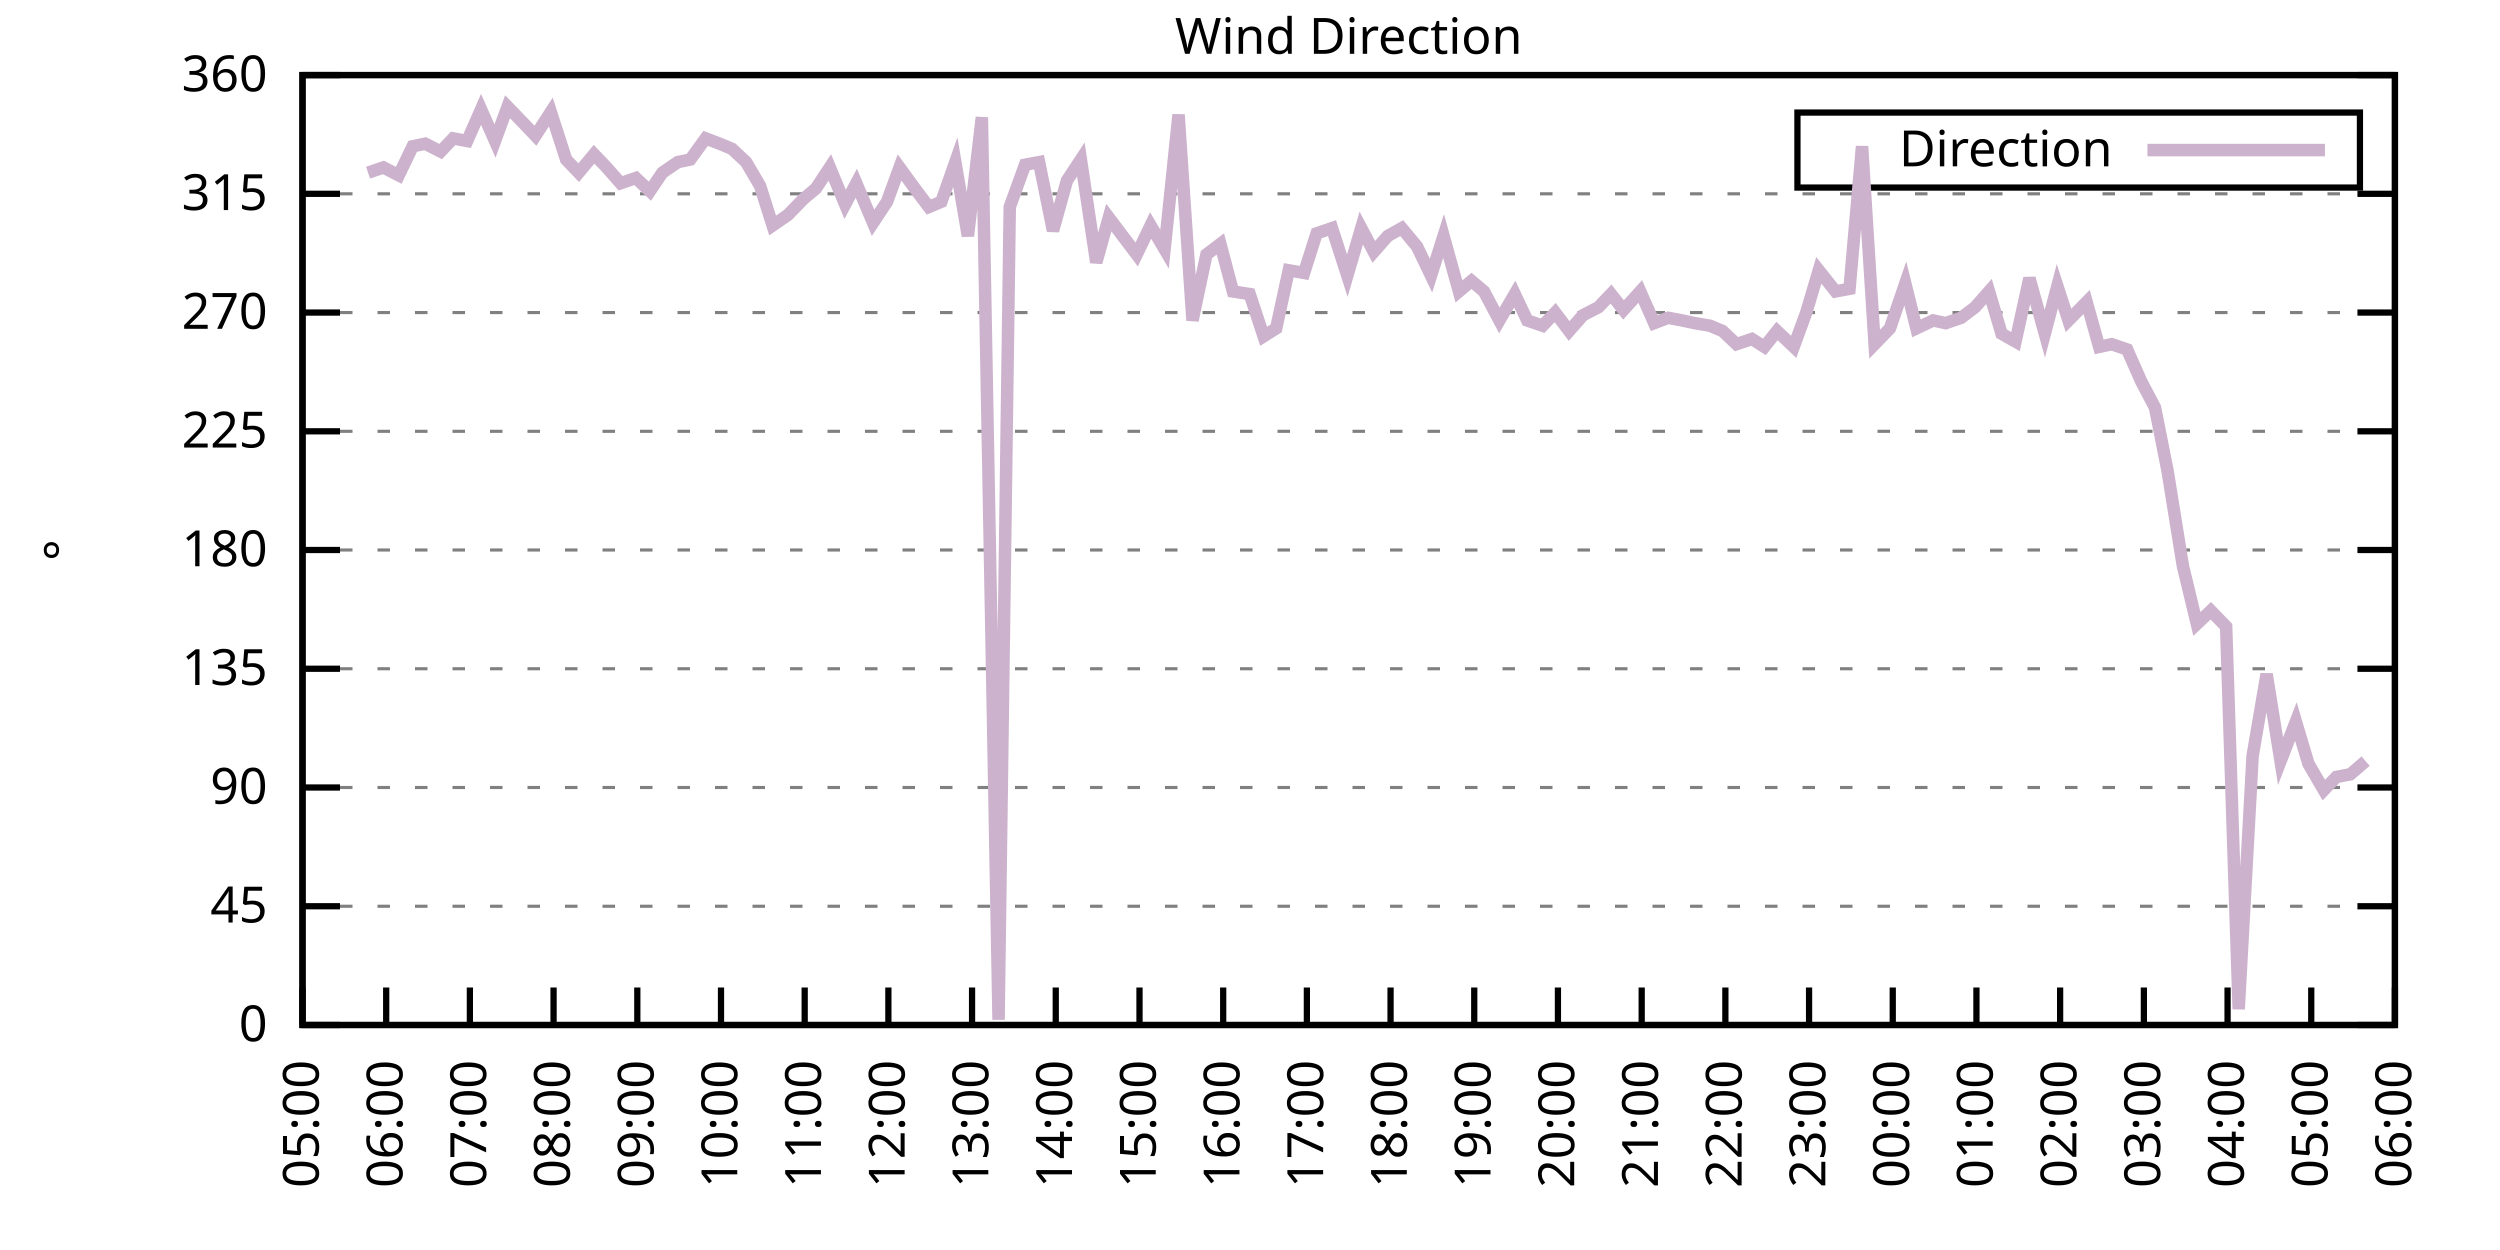
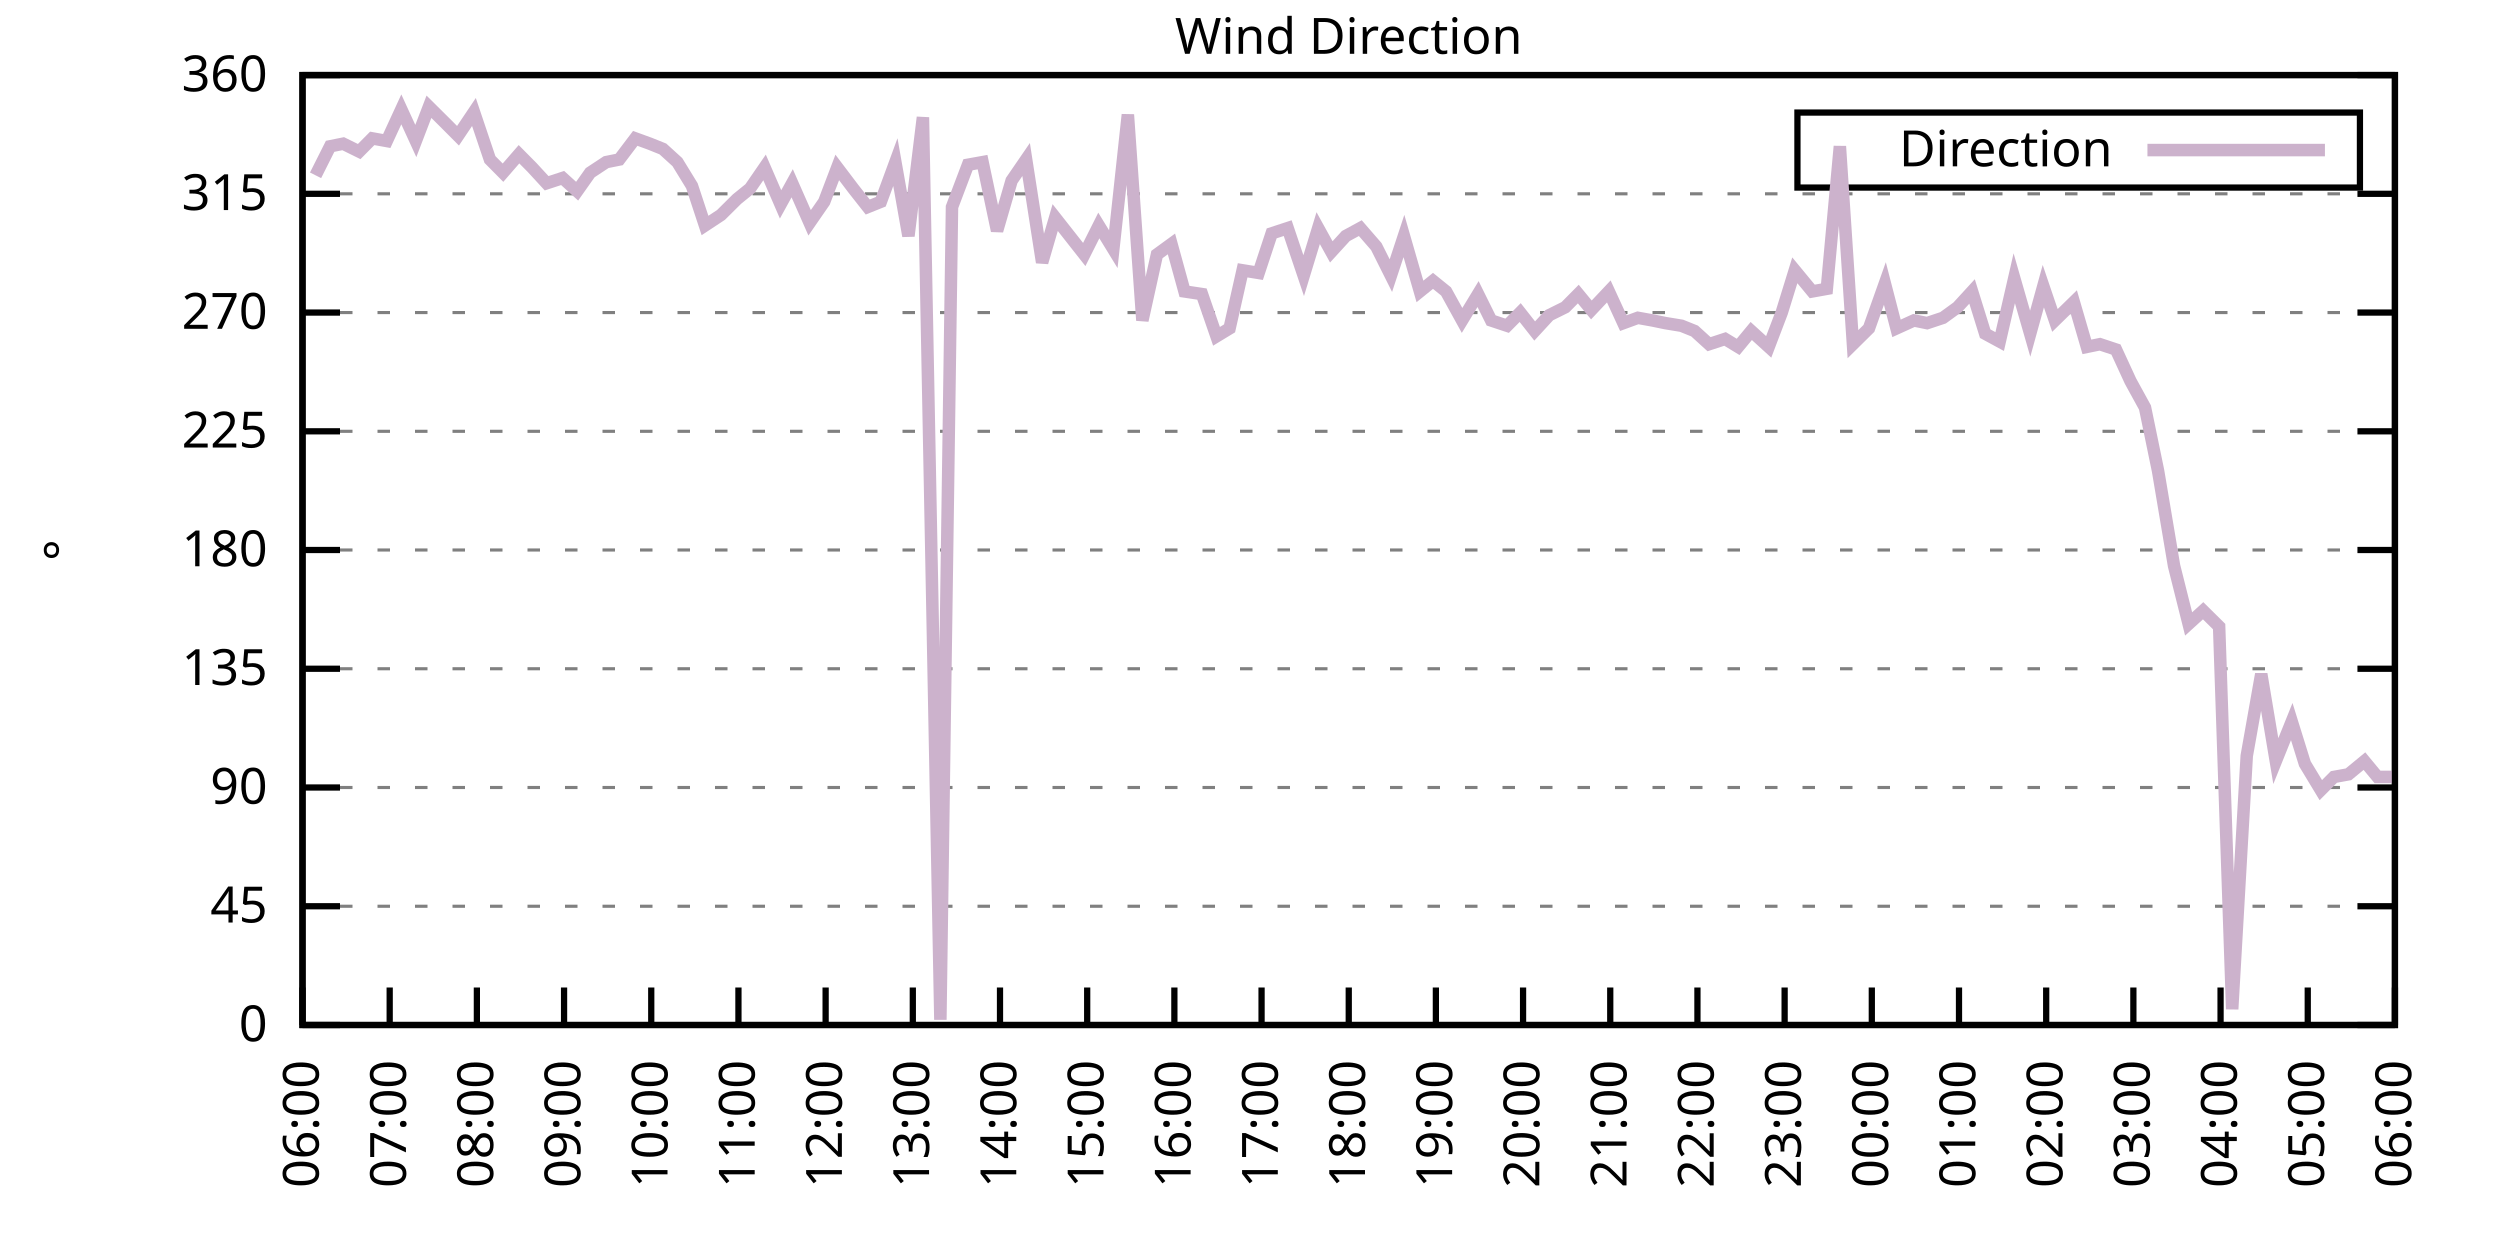
<svg xmlns="http://www.w3.org/2000/svg" xmlns:xlink="http://www.w3.org/1999/xlink" width="400" height="200" viewBox="0 0 400 200">
  <g id="gnuplot_canvas">
    <rect x="0" y="0" width="400" height="200" fill="none" />
    <defs>
      <circle id="gpDot" r="0.5" stroke-width="0.5" stroke="currentColor" />
      <path id="gpPt0" stroke-width="0.333" stroke="currentColor" d="M-1,0 h2 M0,-1 v2" />
      <path id="gpPt1" stroke-width="0.333" stroke="currentColor" d="M-1,-1 L1,1 M1,-1 L-1,1" />
      <path id="gpPt2" stroke-width="0.333" stroke="currentColor" d="M-1,0 L1,0 M0,-1 L0,1 M-1,-1 L1,1 M-1,1 L1,-1" />
      <rect id="gpPt3" stroke-width="0.333" stroke="currentColor" x="-1" y="-1" width="2" height="2" />
      <rect id="gpPt4" stroke-width="0.333" stroke="currentColor" fill="currentColor" x="-1" y="-1" width="2" height="2" />
      <circle id="gpPt5" stroke-width="0.333" stroke="currentColor" cx="0" cy="0" r="1" />
      <use xlink:href="#gpPt5" id="gpPt6" fill="currentColor" stroke="none" />
      <path id="gpPt7" stroke-width="0.333" stroke="currentColor" d="M0,-1.33 L-1.33,0.67 L1.33,0.67 z" />
      <use xlink:href="#gpPt7" id="gpPt8" fill="currentColor" stroke="none" />
      <use xlink:href="#gpPt7" id="gpPt9" stroke="currentColor" transform="rotate(180)" />
      <use xlink:href="#gpPt9" id="gpPt10" fill="currentColor" stroke="none" />
      <use xlink:href="#gpPt3" id="gpPt11" stroke="currentColor" transform="rotate(45)" />
      <use xlink:href="#gpPt11" id="gpPt12" fill="currentColor" stroke="none" />
      <path id="gpPt13" stroke-width="0.333" stroke="currentColor" d="M0,1.330 L1.265,0.411 L0.782,-1.067 L-0.782,-1.076 L-1.265,0.411 z" />
      <use xlink:href="#gpPt13" id="gpPt14" fill="currentColor" stroke="none" />
      <filter id="textbox" filterUnits="objectBoundingBox" x="0" y="0" height="1" width="1">
        <feFlood flood-color="white" flood-opacity="1" result="bgnd" />
        <feComposite in="SourceGraphic" in2="bgnd" operator="atop" />
      </filter>
      <filter id="greybox" filterUnits="objectBoundingBox" x="0" y="0" height="1" width="1">
        <feFlood flood-color="lightgrey" flood-opacity="1" result="grey" />
        <feComposite in="SourceGraphic" in2="grey" operator="atop" />
      </filter>
    </defs>
    <g fill="none" color="white" stroke="currentColor" stroke-width="1.00" stroke-linecap="butt" stroke-linejoin="miter">
</g>
    <g fill="none" color="black" stroke="currentColor" stroke-width="1.00" stroke-linecap="butt" stroke-linejoin="miter">
      <g stroke="none" shape-rendering="crispEdges">
        <polygon fill="rgb(255, 255, 255)" points="48.40,164.00 383.18,164.00 383.18,12.02 48.40,12.02 " />
      </g>
    </g>
    <g fill="none" color="black" stroke="currentColor" stroke-width="1.00" stroke-linecap="butt" stroke-linejoin="miter">
</g>
    <g fill="none" color="black" stroke="black" stroke-width="0.50" stroke-linecap="butt" stroke-linejoin="miter">
</g>
    <g fill="none" color="gray" stroke="currentColor" stroke-width="0.50" stroke-linecap="butt" stroke-linejoin="miter">
      <path stroke="gray" stroke-dasharray="2,4" class="gridline" d="M48.40,164.00 L383.19,164.00  " />
    </g>
    <g fill="none" color="gray" stroke="gray" stroke-width="1.00" stroke-linecap="butt" stroke-linejoin="miter">
</g>
    <g fill="none" color="black" stroke="currentColor" stroke-width="1.00" stroke-linecap="butt" stroke-linejoin="miter">
      <path stroke="black" d="M48.40,164.00 L54.40,164.00 M383.19,164.00 L377.19,164.00  " />
      <g transform="translate(42.80,166.60)" stroke="none" fill="black" font-family="Sans" font-size="8.00" text-anchor="end">
        <text>
          <tspan font-family="Sans"> 0</tspan>
        </text>
      </g>
    </g>
    <g fill="none" color="black" stroke="currentColor" stroke-width="1.00" stroke-linecap="butt" stroke-linejoin="miter">
</g>
    <g fill="none" color="black" stroke="black" stroke-width="0.50" stroke-linecap="butt" stroke-linejoin="miter">
</g>
    <g fill="none" color="gray" stroke="currentColor" stroke-width="0.50" stroke-linecap="butt" stroke-linejoin="miter">
      <path stroke="gray" stroke-dasharray="2,4" class="gridline" d="M48.40,145.00 L383.19,145.00  " />
    </g>
    <g fill="none" color="gray" stroke="gray" stroke-width="1.00" stroke-linecap="butt" stroke-linejoin="miter">
</g>
    <g fill="none" color="black" stroke="currentColor" stroke-width="1.00" stroke-linecap="butt" stroke-linejoin="miter">
      <path stroke="black" d="M48.40,145.00 L54.40,145.00 M383.19,145.00 L377.19,145.00  " />
      <g transform="translate(42.80,147.60)" stroke="none" fill="black" font-family="Sans" font-size="8.00" text-anchor="end">
        <text>
          <tspan font-family="Sans"> 45</tspan>
        </text>
      </g>
    </g>
    <g fill="none" color="black" stroke="currentColor" stroke-width="1.00" stroke-linecap="butt" stroke-linejoin="miter">
</g>
    <g fill="none" color="black" stroke="black" stroke-width="0.50" stroke-linecap="butt" stroke-linejoin="miter">
</g>
    <g fill="none" color="gray" stroke="currentColor" stroke-width="0.50" stroke-linecap="butt" stroke-linejoin="miter">
      <path stroke="gray" stroke-dasharray="2,4" class="gridline" d="M48.40,126.00 L383.19,126.00  " />
    </g>
    <g fill="none" color="gray" stroke="gray" stroke-width="1.00" stroke-linecap="butt" stroke-linejoin="miter">
</g>
    <g fill="none" color="black" stroke="currentColor" stroke-width="1.00" stroke-linecap="butt" stroke-linejoin="miter">
      <path stroke="black" d="M48.40,126.00 L54.40,126.00 M383.19,126.00 L377.19,126.00  " />
      <g transform="translate(42.80,128.60)" stroke="none" fill="black" font-family="Sans" font-size="8.00" text-anchor="end">
        <text>
          <tspan font-family="Sans"> 90</tspan>
        </text>
      </g>
    </g>
    <g fill="none" color="black" stroke="currentColor" stroke-width="1.00" stroke-linecap="butt" stroke-linejoin="miter">
</g>
    <g fill="none" color="black" stroke="black" stroke-width="0.50" stroke-linecap="butt" stroke-linejoin="miter">
</g>
    <g fill="none" color="gray" stroke="currentColor" stroke-width="0.50" stroke-linecap="butt" stroke-linejoin="miter">
      <path stroke="gray" stroke-dasharray="2,4" class="gridline" d="M48.40,107.00 L383.19,107.00  " />
    </g>
    <g fill="none" color="gray" stroke="gray" stroke-width="1.00" stroke-linecap="butt" stroke-linejoin="miter">
</g>
    <g fill="none" color="black" stroke="currentColor" stroke-width="1.00" stroke-linecap="butt" stroke-linejoin="miter">
      <path stroke="black" d="M48.40,107.00 L54.40,107.00 M383.19,107.00 L377.19,107.00  " />
      <g transform="translate(42.80,109.60)" stroke="none" fill="black" font-family="Sans" font-size="8.00" text-anchor="end">
        <text>
          <tspan font-family="Sans"> 135</tspan>
        </text>
      </g>
    </g>
    <g fill="none" color="black" stroke="currentColor" stroke-width="1.00" stroke-linecap="butt" stroke-linejoin="miter">
</g>
    <g fill="none" color="black" stroke="black" stroke-width="0.50" stroke-linecap="butt" stroke-linejoin="miter">
</g>
    <g fill="none" color="gray" stroke="currentColor" stroke-width="0.50" stroke-linecap="butt" stroke-linejoin="miter">
      <path stroke="gray" stroke-dasharray="2,4" class="gridline" d="M48.40,88.00 L383.19,88.00  " />
    </g>
    <g fill="none" color="gray" stroke="gray" stroke-width="1.00" stroke-linecap="butt" stroke-linejoin="miter">
</g>
    <g fill="none" color="black" stroke="currentColor" stroke-width="1.00" stroke-linecap="butt" stroke-linejoin="miter">
      <path stroke="black" d="M48.40,88.00 L54.40,88.00 M383.19,88.00 L377.19,88.00  " />
      <g transform="translate(42.80,90.60)" stroke="none" fill="black" font-family="Sans" font-size="8.00" text-anchor="end">
        <text>
          <tspan font-family="Sans"> 180</tspan>
        </text>
      </g>
    </g>
    <g fill="none" color="black" stroke="currentColor" stroke-width="1.00" stroke-linecap="butt" stroke-linejoin="miter">
</g>
    <g fill="none" color="black" stroke="black" stroke-width="0.50" stroke-linecap="butt" stroke-linejoin="miter">
</g>
    <g fill="none" color="gray" stroke="currentColor" stroke-width="0.50" stroke-linecap="butt" stroke-linejoin="miter">
      <path stroke="gray" stroke-dasharray="2,4" class="gridline" d="M48.40,69.01 L383.19,69.01  " />
    </g>
    <g fill="none" color="gray" stroke="gray" stroke-width="1.00" stroke-linecap="butt" stroke-linejoin="miter">
</g>
    <g fill="none" color="black" stroke="currentColor" stroke-width="1.00" stroke-linecap="butt" stroke-linejoin="miter">
      <path stroke="black" d="M48.40,69.01 L54.40,69.01 M383.19,69.01 L377.19,69.01  " />
      <g transform="translate(42.80,71.61)" stroke="none" fill="black" font-family="Sans" font-size="8.00" text-anchor="end">
        <text>
          <tspan font-family="Sans"> 225</tspan>
        </text>
      </g>
    </g>
    <g fill="none" color="black" stroke="currentColor" stroke-width="1.00" stroke-linecap="butt" stroke-linejoin="miter">
</g>
    <g fill="none" color="black" stroke="black" stroke-width="0.50" stroke-linecap="butt" stroke-linejoin="miter">
</g>
    <g fill="none" color="gray" stroke="currentColor" stroke-width="0.50" stroke-linecap="butt" stroke-linejoin="miter">
      <path stroke="gray" stroke-dasharray="2,4" class="gridline" d="M48.40,50.01 L383.19,50.01  " />
    </g>
    <g fill="none" color="gray" stroke="gray" stroke-width="1.00" stroke-linecap="butt" stroke-linejoin="miter">
</g>
    <g fill="none" color="black" stroke="currentColor" stroke-width="1.00" stroke-linecap="butt" stroke-linejoin="miter">
      <path stroke="black" d="M48.40,50.01 L54.40,50.01 M383.19,50.01 L377.19,50.01  " />
      <g transform="translate(42.80,52.61)" stroke="none" fill="black" font-family="Sans" font-size="8.00" text-anchor="end">
        <text>
          <tspan font-family="Sans"> 270</tspan>
        </text>
      </g>
    </g>
    <g fill="none" color="black" stroke="currentColor" stroke-width="1.00" stroke-linecap="butt" stroke-linejoin="miter">
</g>
    <g fill="none" color="black" stroke="black" stroke-width="0.50" stroke-linecap="butt" stroke-linejoin="miter">
</g>
    <g fill="none" color="gray" stroke="currentColor" stroke-width="0.50" stroke-linecap="butt" stroke-linejoin="miter">
      <path stroke="gray" stroke-dasharray="2,4" class="gridline" d="M48.40,31.01 L383.19,31.01  " />
    </g>
    <g fill="none" color="gray" stroke="gray" stroke-width="1.00" stroke-linecap="butt" stroke-linejoin="miter">
</g>
    <g fill="none" color="black" stroke="currentColor" stroke-width="1.00" stroke-linecap="butt" stroke-linejoin="miter">
      <path stroke="black" d="M48.40,31.01 L54.40,31.01 M383.19,31.01 L377.19,31.01  " />
      <g transform="translate(42.80,33.61)" stroke="none" fill="black" font-family="Sans" font-size="8.00" text-anchor="end">
        <text>
          <tspan font-family="Sans"> 315</tspan>
        </text>
      </g>
    </g>
    <g fill="none" color="black" stroke="currentColor" stroke-width="1.00" stroke-linecap="butt" stroke-linejoin="miter">
</g>
    <g fill="none" color="black" stroke="black" stroke-width="0.50" stroke-linecap="butt" stroke-linejoin="miter">
</g>
    <g fill="none" color="gray" stroke="currentColor" stroke-width="0.50" stroke-linecap="butt" stroke-linejoin="miter">
      <path stroke="gray" stroke-dasharray="2,4" class="gridline" d="M48.40,12.01 L383.19,12.01  " />
    </g>
    <g fill="none" color="gray" stroke="gray" stroke-width="1.00" stroke-linecap="butt" stroke-linejoin="miter">
</g>
    <g fill="none" color="black" stroke="currentColor" stroke-width="1.00" stroke-linecap="butt" stroke-linejoin="miter">
      <path stroke="black" d="M48.40,12.01 L54.40,12.01 M383.19,12.01 L377.19,12.01  " />
      <g transform="translate(42.80,14.61)" stroke="none" fill="black" font-family="Sans" font-size="8.00" text-anchor="end">
        <text>
          <tspan font-family="Sans"> 360</tspan>
        </text>
      </g>
    </g>
    <g fill="none" color="black" stroke="currentColor" stroke-width="1.00" stroke-linecap="butt" stroke-linejoin="miter">
      <path stroke="black" d="M48.40,164.00 L48.40,158.00  " />
      <g transform="translate(51.00,169.60) rotate(270.00)" stroke="none" fill="black" font-family="Sans" font-size="8.00" text-anchor="end">
        <text>
-           <tspan font-family="Sans">05:00</tspan>
-         </text>
-       </g>
-     </g>
-     <g fill="none" color="black" stroke="currentColor" stroke-width="1.00" stroke-linecap="butt" stroke-linejoin="miter">
-       <path stroke="black" d="M61.79,164.00 L61.79,158.00  " />
-       <g transform="translate(64.39,169.60) rotate(270.00)" stroke="none" fill="black" font-family="Sans" font-size="8.00" text-anchor="end">
-         <text>
          <tspan font-family="Sans">06:00</tspan>
        </text>
      </g>
    </g>
    <g fill="none" color="black" stroke="currentColor" stroke-width="1.00" stroke-linecap="butt" stroke-linejoin="miter">
-       <path stroke="black" d="M75.18,164.00 L75.18,158.00  " />
-       <g transform="translate(77.78,169.60) rotate(270.00)" stroke="none" fill="black" font-family="Sans" font-size="8.00" text-anchor="end">
+       <path stroke="black" d="M62.35,164.00 L62.35,158.00  " />
+       <g transform="translate(64.95,169.60) rotate(270.00)" stroke="none" fill="black" font-family="Sans" font-size="8.00" text-anchor="end">
        <text>
          <tspan font-family="Sans">07:00</tspan>
        </text>
      </g>
    </g>
    <g fill="none" color="black" stroke="currentColor" stroke-width="1.00" stroke-linecap="butt" stroke-linejoin="miter">
-       <path stroke="black" d="M88.57,164.00 L88.57,158.00  " />
-       <g transform="translate(91.17,169.60) rotate(270.00)" stroke="none" fill="black" font-family="Sans" font-size="8.00" text-anchor="end">
+       <path stroke="black" d="M76.30,164.00 L76.30,158.00  " />
+       <g transform="translate(78.90,169.60) rotate(270.00)" stroke="none" fill="black" font-family="Sans" font-size="8.00" text-anchor="end">
        <text>
          <tspan font-family="Sans">08:00</tspan>
        </text>
      </g>
    </g>
    <g fill="none" color="black" stroke="currentColor" stroke-width="1.00" stroke-linecap="butt" stroke-linejoin="miter">
-       <path stroke="black" d="M101.97,164.00 L101.97,158.00  " />
-       <g transform="translate(104.57,169.60) rotate(270.00)" stroke="none" fill="black" font-family="Sans" font-size="8.00" text-anchor="end">
+       <path stroke="black" d="M90.25,164.00 L90.25,158.00  " />
+       <g transform="translate(92.85,169.60) rotate(270.00)" stroke="none" fill="black" font-family="Sans" font-size="8.00" text-anchor="end">
        <text>
          <tspan font-family="Sans">09:00</tspan>
        </text>
      </g>
    </g>
    <g fill="none" color="black" stroke="currentColor" stroke-width="1.00" stroke-linecap="butt" stroke-linejoin="miter">
-       <path stroke="black" d="M115.36,164.00 L115.36,158.00  " />
-       <g transform="translate(117.96,169.60) rotate(270.00)" stroke="none" fill="black" font-family="Sans" font-size="8.00" text-anchor="end">
+       <path stroke="black" d="M104.20,164.00 L104.20,158.00  " />
+       <g transform="translate(106.80,169.60) rotate(270.00)" stroke="none" fill="black" font-family="Sans" font-size="8.00" text-anchor="end">
        <text>
          <tspan font-family="Sans">10:00</tspan>
        </text>
      </g>
    </g>
    <g fill="none" color="black" stroke="currentColor" stroke-width="1.00" stroke-linecap="butt" stroke-linejoin="miter">
-       <path stroke="black" d="M128.75,164.00 L128.75,158.00  " />
-       <g transform="translate(131.35,169.60) rotate(270.00)" stroke="none" fill="black" font-family="Sans" font-size="8.00" text-anchor="end">
+       <path stroke="black" d="M118.15,164.00 L118.15,158.00  " />
+       <g transform="translate(120.75,169.60) rotate(270.00)" stroke="none" fill="black" font-family="Sans" font-size="8.00" text-anchor="end">
        <text>
          <tspan font-family="Sans">11:00</tspan>
        </text>
      </g>
    </g>
    <g fill="none" color="black" stroke="currentColor" stroke-width="1.00" stroke-linecap="butt" stroke-linejoin="miter">
-       <path stroke="black" d="M142.14,164.00 L142.14,158.00  " />
-       <g transform="translate(144.74,169.60) rotate(270.00)" stroke="none" fill="black" font-family="Sans" font-size="8.00" text-anchor="end">
+       <path stroke="black" d="M132.10,164.00 L132.10,158.00  " />
+       <g transform="translate(134.70,169.60) rotate(270.00)" stroke="none" fill="black" font-family="Sans" font-size="8.00" text-anchor="end">
        <text>
          <tspan font-family="Sans">12:00</tspan>
        </text>
      </g>
    </g>
    <g fill="none" color="black" stroke="currentColor" stroke-width="1.00" stroke-linecap="butt" stroke-linejoin="miter">
-       <path stroke="black" d="M155.53,164.00 L155.53,158.00  " />
-       <g transform="translate(158.13,169.60) rotate(270.00)" stroke="none" fill="black" font-family="Sans" font-size="8.00" text-anchor="end">
+       <path stroke="black" d="M146.05,164.00 L146.05,158.00  " />
+       <g transform="translate(148.65,169.60) rotate(270.00)" stroke="none" fill="black" font-family="Sans" font-size="8.00" text-anchor="end">
        <text>
          <tspan font-family="Sans">13:00</tspan>
        </text>
      </g>
    </g>
    <g fill="none" color="black" stroke="currentColor" stroke-width="1.00" stroke-linecap="butt" stroke-linejoin="miter">
-       <path stroke="black" d="M168.92,164.00 L168.92,158.00  " />
-       <g transform="translate(171.52,169.60) rotate(270.00)" stroke="none" fill="black" font-family="Sans" font-size="8.00" text-anchor="end">
+       <path stroke="black" d="M160.00,164.00 L160.00,158.00  " />
+       <g transform="translate(162.60,169.60) rotate(270.00)" stroke="none" fill="black" font-family="Sans" font-size="8.00" text-anchor="end">
        <text>
          <tspan font-family="Sans">14:00</tspan>
        </text>
      </g>
    </g>
    <g fill="none" color="black" stroke="currentColor" stroke-width="1.00" stroke-linecap="butt" stroke-linejoin="miter">
-       <path stroke="black" d="M182.32,164.00 L182.32,158.00  " />
-       <g transform="translate(184.92,169.60) rotate(270.00)" stroke="none" fill="black" font-family="Sans" font-size="8.00" text-anchor="end">
+       <path stroke="black" d="M173.95,164.00 L173.95,158.00  " />
+       <g transform="translate(176.55,169.60) rotate(270.00)" stroke="none" fill="black" font-family="Sans" font-size="8.00" text-anchor="end">
        <text>
          <tspan font-family="Sans">15:00</tspan>
        </text>
      </g>
    </g>
    <g fill="none" color="black" stroke="currentColor" stroke-width="1.00" stroke-linecap="butt" stroke-linejoin="miter">
-       <path stroke="black" d="M195.71,164.00 L195.71,158.00  " />
-       <g transform="translate(198.31,169.60) rotate(270.00)" stroke="none" fill="black" font-family="Sans" font-size="8.00" text-anchor="end">
+       <path stroke="black" d="M187.90,164.00 L187.90,158.00  " />
+       <g transform="translate(190.50,169.60) rotate(270.00)" stroke="none" fill="black" font-family="Sans" font-size="8.00" text-anchor="end">
        <text>
          <tspan font-family="Sans">16:00</tspan>
        </text>
      </g>
    </g>
    <g fill="none" color="black" stroke="currentColor" stroke-width="1.00" stroke-linecap="butt" stroke-linejoin="miter">
-       <path stroke="black" d="M209.10,164.00 L209.10,158.00  " />
-       <g transform="translate(211.70,169.60) rotate(270.00)" stroke="none" fill="black" font-family="Sans" font-size="8.00" text-anchor="end">
+       <path stroke="black" d="M201.85,164.00 L201.85,158.00  " />
+       <g transform="translate(204.45,169.60) rotate(270.00)" stroke="none" fill="black" font-family="Sans" font-size="8.00" text-anchor="end">
        <text>
          <tspan font-family="Sans">17:00</tspan>
        </text>
      </g>
    </g>
    <g fill="none" color="black" stroke="currentColor" stroke-width="1.00" stroke-linecap="butt" stroke-linejoin="miter">
-       <path stroke="black" d="M222.49,164.00 L222.49,158.00  " />
-       <g transform="translate(225.09,169.60) rotate(270.00)" stroke="none" fill="black" font-family="Sans" font-size="8.00" text-anchor="end">
+       <path stroke="black" d="M215.80,164.00 L215.80,158.00  " />
+       <g transform="translate(218.40,169.60) rotate(270.00)" stroke="none" fill="black" font-family="Sans" font-size="8.00" text-anchor="end">
        <text>
          <tspan font-family="Sans">18:00</tspan>
        </text>
      </g>
    </g>
    <g fill="none" color="black" stroke="currentColor" stroke-width="1.00" stroke-linecap="butt" stroke-linejoin="miter">
-       <path stroke="black" d="M235.88,164.00 L235.88,158.00  " />
-       <g transform="translate(238.48,169.60) rotate(270.00)" stroke="none" fill="black" font-family="Sans" font-size="8.00" text-anchor="end">
+       <path stroke="black" d="M229.74,164.00 L229.74,158.00  " />
+       <g transform="translate(232.34,169.60) rotate(270.00)" stroke="none" fill="black" font-family="Sans" font-size="8.00" text-anchor="end">
        <text>
          <tspan font-family="Sans">19:00</tspan>
        </text>
      </g>
    </g>
    <g fill="none" color="black" stroke="currentColor" stroke-width="1.00" stroke-linecap="butt" stroke-linejoin="miter">
-       <path stroke="black" d="M249.27,164.00 L249.27,158.00  " />
-       <g transform="translate(251.87,169.60) rotate(270.00)" stroke="none" fill="black" font-family="Sans" font-size="8.00" text-anchor="end">
+       <path stroke="black" d="M243.69,164.00 L243.69,158.00  " />
+       <g transform="translate(246.29,169.60) rotate(270.00)" stroke="none" fill="black" font-family="Sans" font-size="8.00" text-anchor="end">
        <text>
          <tspan font-family="Sans">20:00</tspan>
        </text>
      </g>
    </g>
    <g fill="none" color="black" stroke="currentColor" stroke-width="1.00" stroke-linecap="butt" stroke-linejoin="miter">
-       <path stroke="black" d="M262.67,164.00 L262.67,158.00  " />
-       <g transform="translate(265.27,169.60) rotate(270.00)" stroke="none" fill="black" font-family="Sans" font-size="8.00" text-anchor="end">
+       <path stroke="black" d="M257.64,164.00 L257.64,158.00  " />
+       <g transform="translate(260.24,169.60) rotate(270.00)" stroke="none" fill="black" font-family="Sans" font-size="8.00" text-anchor="end">
        <text>
          <tspan font-family="Sans">21:00</tspan>
        </text>
      </g>
    </g>
    <g fill="none" color="black" stroke="currentColor" stroke-width="1.00" stroke-linecap="butt" stroke-linejoin="miter">
-       <path stroke="black" d="M276.06,164.00 L276.06,158.00  " />
-       <g transform="translate(278.66,169.60) rotate(270.00)" stroke="none" fill="black" font-family="Sans" font-size="8.00" text-anchor="end">
+       <path stroke="black" d="M271.59,164.00 L271.59,158.00  " />
+       <g transform="translate(274.19,169.60) rotate(270.00)" stroke="none" fill="black" font-family="Sans" font-size="8.00" text-anchor="end">
        <text>
          <tspan font-family="Sans">22:00</tspan>
        </text>
      </g>
    </g>
    <g fill="none" color="black" stroke="currentColor" stroke-width="1.00" stroke-linecap="butt" stroke-linejoin="miter">
-       <path stroke="black" d="M289.45,164.00 L289.45,158.00  " />
-       <g transform="translate(292.05,169.60) rotate(270.00)" stroke="none" fill="black" font-family="Sans" font-size="8.00" text-anchor="end">
+       <path stroke="black" d="M285.54,164.00 L285.54,158.00  " />
+       <g transform="translate(288.14,169.60) rotate(270.00)" stroke="none" fill="black" font-family="Sans" font-size="8.00" text-anchor="end">
        <text>
          <tspan font-family="Sans">23:00</tspan>
        </text>
      </g>
    </g>
    <g fill="none" color="black" stroke="currentColor" stroke-width="1.00" stroke-linecap="butt" stroke-linejoin="miter">
-       <path stroke="black" d="M302.84,164.00 L302.84,158.00  " />
-       <g transform="translate(305.44,169.60) rotate(270.00)" stroke="none" fill="black" font-family="Sans" font-size="8.00" text-anchor="end">
+       <path stroke="black" d="M299.49,164.00 L299.49,158.00  " />
+       <g transform="translate(302.09,169.60) rotate(270.00)" stroke="none" fill="black" font-family="Sans" font-size="8.00" text-anchor="end">
        <text>
          <tspan font-family="Sans">00:00</tspan>
        </text>
      </g>
    </g>
    <g fill="none" color="black" stroke="currentColor" stroke-width="1.00" stroke-linecap="butt" stroke-linejoin="miter">
-       <path stroke="black" d="M316.23,164.00 L316.23,158.00  " />
-       <g transform="translate(318.83,169.60) rotate(270.00)" stroke="none" fill="black" font-family="Sans" font-size="8.00" text-anchor="end">
+       <path stroke="black" d="M313.44,164.00 L313.44,158.00  " />
+       <g transform="translate(316.04,169.60) rotate(270.00)" stroke="none" fill="black" font-family="Sans" font-size="8.00" text-anchor="end">
        <text>
          <tspan font-family="Sans">01:00</tspan>
        </text>
      </g>
    </g>
    <g fill="none" color="black" stroke="currentColor" stroke-width="1.00" stroke-linecap="butt" stroke-linejoin="miter">
-       <path stroke="black" d="M329.62,164.00 L329.62,158.00  " />
-       <g transform="translate(332.22,169.60) rotate(270.00)" stroke="none" fill="black" font-family="Sans" font-size="8.00" text-anchor="end">
+       <path stroke="black" d="M327.39,164.00 L327.39,158.00  " />
+       <g transform="translate(329.99,169.60) rotate(270.00)" stroke="none" fill="black" font-family="Sans" font-size="8.00" text-anchor="end">
        <text>
          <tspan font-family="Sans">02:00</tspan>
        </text>
      </g>
    </g>
    <g fill="none" color="black" stroke="currentColor" stroke-width="1.00" stroke-linecap="butt" stroke-linejoin="miter">
-       <path stroke="black" d="M343.02,164.00 L343.02,158.00  " />
-       <g transform="translate(345.62,169.60) rotate(270.00)" stroke="none" fill="black" font-family="Sans" font-size="8.00" text-anchor="end">
+       <path stroke="black" d="M341.34,164.00 L341.34,158.00  " />
+       <g transform="translate(343.94,169.60) rotate(270.00)" stroke="none" fill="black" font-family="Sans" font-size="8.00" text-anchor="end">
        <text>
          <tspan font-family="Sans">03:00</tspan>
        </text>
      </g>
    </g>
    <g fill="none" color="black" stroke="currentColor" stroke-width="1.00" stroke-linecap="butt" stroke-linejoin="miter">
-       <path stroke="black" d="M356.41,164.00 L356.41,158.00  " />
-       <g transform="translate(359.01,169.60) rotate(270.00)" stroke="none" fill="black" font-family="Sans" font-size="8.00" text-anchor="end">
+       <path stroke="black" d="M355.29,164.00 L355.29,158.00  " />
+       <g transform="translate(357.89,169.60) rotate(270.00)" stroke="none" fill="black" font-family="Sans" font-size="8.00" text-anchor="end">
        <text>
          <tspan font-family="Sans">04:00</tspan>
        </text>
      </g>
    </g>
    <g fill="none" color="black" stroke="currentColor" stroke-width="1.00" stroke-linecap="butt" stroke-linejoin="miter">
-       <path stroke="black" d="M369.80,164.00 L369.80,158.00  " />
-       <g transform="translate(372.40,169.60) rotate(270.00)" stroke="none" fill="black" font-family="Sans" font-size="8.00" text-anchor="end">
+       <path stroke="black" d="M369.24,164.00 L369.24,158.00  " />
+       <g transform="translate(371.84,169.60) rotate(270.00)" stroke="none" fill="black" font-family="Sans" font-size="8.00" text-anchor="end">
        <text>
          <tspan font-family="Sans">05:00</tspan>
        </text>
      </g>
    </g>
    <g fill="none" color="black" stroke="currentColor" stroke-width="1.00" stroke-linecap="butt" stroke-linejoin="miter">
      <path stroke="black" d="M383.19,164.00 L383.19,158.00  " />
      <g transform="translate(385.79,169.60) rotate(270.00)" stroke="none" fill="black" font-family="Sans" font-size="8.00" text-anchor="end">
        <text>
          <tspan font-family="Sans">06:00</tspan>
        </text>
      </g>
    </g>
    <g fill="none" color="black" stroke="currentColor" stroke-width="1.00" stroke-linecap="butt" stroke-linejoin="miter">
</g>
    <g fill="none" color="black" stroke="currentColor" stroke-width="1.00" stroke-linecap="butt" stroke-linejoin="miter">
      <path stroke="black" d="M48.40,12.01 L48.40,164.00 L383.19,164.00 L383.19,12.01 L48.40,12.01 Z  " />
    </g>
    <g fill="none" color="black" stroke="currentColor" stroke-width="1.00" stroke-linecap="butt" stroke-linejoin="miter">
</g>
    <g fill="none" color="black" stroke="currentColor" stroke-width="1.00" stroke-linecap="butt" stroke-linejoin="miter">
      <path stroke="black" d="M287.59,30.01 L287.59,18.01 L377.59,18.01 L377.59,30.01 L287.59,30.01 Z  " />
    </g>
    <g id="Wind_direction_plot_1">
      <g fill="none" color="white" stroke="black" stroke-width="2.00" stroke-linecap="butt" stroke-linejoin="miter">
</g>
      <g fill="none" color="black" stroke="currentColor" stroke-width="2.00" stroke-linecap="butt" stroke-linejoin="miter">
        <g transform="translate(337.99,26.61)" stroke="none" fill="black" font-family="Sans" font-size="8.00" text-anchor="end">
          <text>
            <tspan font-family="Sans">Direction</tspan>
          </text>
        </g>
      </g>
      <g fill="none" color="black" stroke="currentColor" stroke-width="2.00" stroke-linecap="butt" stroke-linejoin="miter">
-         <path stroke="rgb(204, 178, 204)" d="M343.59,24.01 L371.99,24.01 M58.89,27.63 L61.35,26.79 L63.80,28.05 L66.03,23.41 L68.04,22.99 L70.50,24.25   L72.50,22.14 L74.74,22.56 L76.97,17.50 L79.20,22.56 L81.21,17.08 L83.66,19.61 L85.67,21.72 L88.13,17.92   L90.58,25.52 L92.59,27.63 L95.05,24.68 L97.06,26.79 L99.29,29.32 L101.74,28.48 L103.98,30.59 L105.98,27.63   L108.44,25.94 L110.45,25.52 L112.90,22.14 L115.13,22.99 L117.14,23.83 L119.38,25.94 L121.61,29.74 L123.62,36.08   L126.07,34.39 L128.53,31.85 L130.54,30.16 L132.77,26.79 L135.22,32.70 L137.01,29.32 L139.69,35.65 L141.92,32.28   L143.93,26.79 L146.38,30.16 L148.61,33.12 L150.62,32.28 L152.85,25.94 L154.86,37.76 L157.10,18.77 L159.77,163.16   L161.56,33.12 L164.01,26.36 L166.25,25.94 L168.48,36.92 L170.71,28.90 L172.94,25.52 L175.40,41.99 L177.41,34.81   L181.87,40.72 L184.10,36.08 L186.33,39.87 L188.57,18.34 L190.80,51.27 L193.03,40.72 L195.26,39.03 L197.27,46.63   L199.95,47.05 L202.18,53.81 L204.19,52.54 L206.20,43.25 L208.65,43.67 L210.66,37.34 L213.12,36.50 L215.57,44.10   L217.80,36.50 L219.81,40.30 L222.04,37.76 L224.28,36.50 L226.73,39.45 L228.96,44.10 L230.97,37.76 L233.43,46.63   L235.44,44.94 L237.44,46.63 L239.90,51.27 L242.36,47.05 L244.36,51.27 L246.82,52.12 L248.83,50.01 L251.06,52.96   L253.29,50.43 L255.75,49.16 L257.76,47.05 L259.76,49.59 L262.44,46.63 L264.67,51.70 L266.91,50.85 L269.14,51.27   L271.15,51.70 L273.60,52.12 L275.61,52.96 L277.84,55.07 L280.30,54.23 L282.31,55.50 L284.32,52.96 L286.99,55.50   L289.00,50.01 L291.01,43.25 L293.69,46.63 L295.92,46.21 L297.93,23.41 L299.94,55.07 L302.39,52.54 L304.85,45.36   L306.63,52.54 L309.31,51.27 L311.32,51.70 L313.78,50.85 L316.01,49.16 L318.24,46.63 L320.25,53.39 L322.48,54.65   L324.71,44.52 L327.17,53.39 L329.18,45.79 L330.96,51.27 L333.86,48.32 L335.87,55.50 L337.88,55.07 L340.34,55.92   L342.57,60.98 L344.80,65.21 L346.81,75.34 L349.26,90.54 L351.50,99.83 L353.73,97.72 L356.18,100.25 L358.19,161.47   L360.42,120.94 L362.66,107.85 L364.89,121.78 L367.34,115.45 L369.35,122.20 L371.81,126.42 L373.82,124.31 L376.05,123.89   L378.50,121.78  " />
+         <path stroke="rgb(204, 178, 204)" d="M343.59,24.01 L371.99,24.01 M50.49,28.05 L52.82,23.41 L54.91,22.99 L57.47,24.25 L59.56,22.14 L61.88,22.56   L64.21,17.50 L66.53,22.56 L68.63,17.08 L71.18,19.61 L73.28,21.72 L75.83,17.92 L78.39,25.52 L80.48,27.63   L83.04,24.68 L85.13,26.79 L87.46,29.32 L90.02,28.48 L92.34,30.59 L94.43,27.63 L96.99,25.94 L99.08,25.52   L101.64,22.14 L103.97,22.99 L106.06,23.83 L108.38,25.94 L110.71,29.74 L112.80,36.08 L115.36,34.39 L117.92,31.85   L120.01,30.16 L122.33,26.79 L124.89,32.70 L126.75,29.32 L129.54,35.65 L131.87,32.28 L133.96,26.79 L136.51,30.16   L138.84,33.12 L140.93,32.28 L143.26,25.94 L145.35,37.76 L147.67,18.77 L150.46,163.16 L152.32,33.12 L154.88,26.36   L157.21,25.94 L159.53,36.92 L161.86,28.90 L164.18,25.52 L166.74,41.99 L168.83,34.81 L173.48,40.72 L175.81,36.08   L178.13,39.87 L180.46,18.34 L182.78,51.27 L185.11,40.72 L187.43,39.03 L189.52,46.63 L192.31,47.05 L194.64,53.81   L196.73,52.54 L198.82,43.25 L201.38,43.67 L203.47,37.34 L206.03,36.50 L208.59,44.10 L210.91,36.50 L213.01,40.30   L215.33,37.76 L217.65,36.50 L220.21,39.45 L222.54,44.10 L224.63,37.76 L227.19,46.63 L229.28,44.94 L231.37,46.63   L233.93,51.27 L236.49,47.05 L238.58,51.27 L241.14,52.12 L243.23,50.01 L245.55,52.96 L247.88,50.43 L250.44,49.16   L252.53,47.05 L254.62,49.59 L257.41,46.63 L259.74,51.70 L262.06,50.85 L264.39,51.27 L266.48,51.70 L269.04,52.12   L271.13,52.96 L273.45,55.07 L276.01,54.23 L278.10,55.50 L280.20,52.96 L282.99,55.50 L285.08,50.01 L287.17,43.25   L289.96,46.63 L292.29,46.21 L294.38,23.41 L296.47,55.07 L299.03,52.54 L301.58,45.36 L303.44,52.54 L306.23,51.27   L308.33,51.70 L310.88,50.85 L313.21,49.16 L315.53,46.63 L317.63,53.39 L319.95,54.65 L322.28,44.52 L324.83,53.39   L326.93,45.79 L328.79,51.27 L331.81,48.32 L333.90,55.50 L335.99,55.07 L338.55,55.92 L340.88,60.98 L343.20,65.21   L345.29,75.34 L347.85,90.54 L350.18,99.83 L352.50,97.72 L355.06,100.25 L357.15,161.47 L359.48,120.94 L361.80,107.85   L364.13,121.78 L366.68,115.45 L368.78,122.20 L371.33,126.42 L373.43,124.31 L375.75,123.89 L378.31,121.78 L380.40,124.31   L382.96,124.31  " />
      </g>
    </g>
    <g fill="none" color="black" stroke="currentColor" stroke-width="2.00" stroke-linecap="butt" stroke-linejoin="miter">
</g>
    <g fill="none" color="black" stroke="black" stroke-width="1.00" stroke-linecap="butt" stroke-linejoin="miter">
</g>
    <g fill="none" color="black" stroke="currentColor" stroke-width="1.00" stroke-linecap="butt" stroke-linejoin="miter">
      <path stroke="black" d="M48.40,12.01 L48.40,164.00 L383.19,164.00 L383.19,12.01 L48.40,12.01 Z  " />
      <g transform="translate(12.80,88.01) rotate(270.00)" stroke="none" fill="black" font-family="Sans" font-size="8.00" text-anchor="middle">
        <text>
          <tspan font-family="Sans">°</tspan>
        </text>
      </g>
    </g>
    <g fill="none" color="black" stroke="currentColor" stroke-width="1.00" stroke-linecap="butt" stroke-linejoin="miter">
</g>
    <g fill="none" color="black" stroke="currentColor" stroke-width="1.00" stroke-linecap="butt" stroke-linejoin="miter">
      <g transform="translate(215.79,8.61)" stroke="none" fill="black" font-family="Sans" font-size="8.00" text-anchor="middle">
        <text>
          <tspan font-family="Sans">Wind Direction</tspan>
        </text>
      </g>
    </g>
    <g fill="none" color="black" stroke="currentColor" stroke-width="1.00" stroke-linecap="butt" stroke-linejoin="miter">
</g>
  </g>
</svg>
